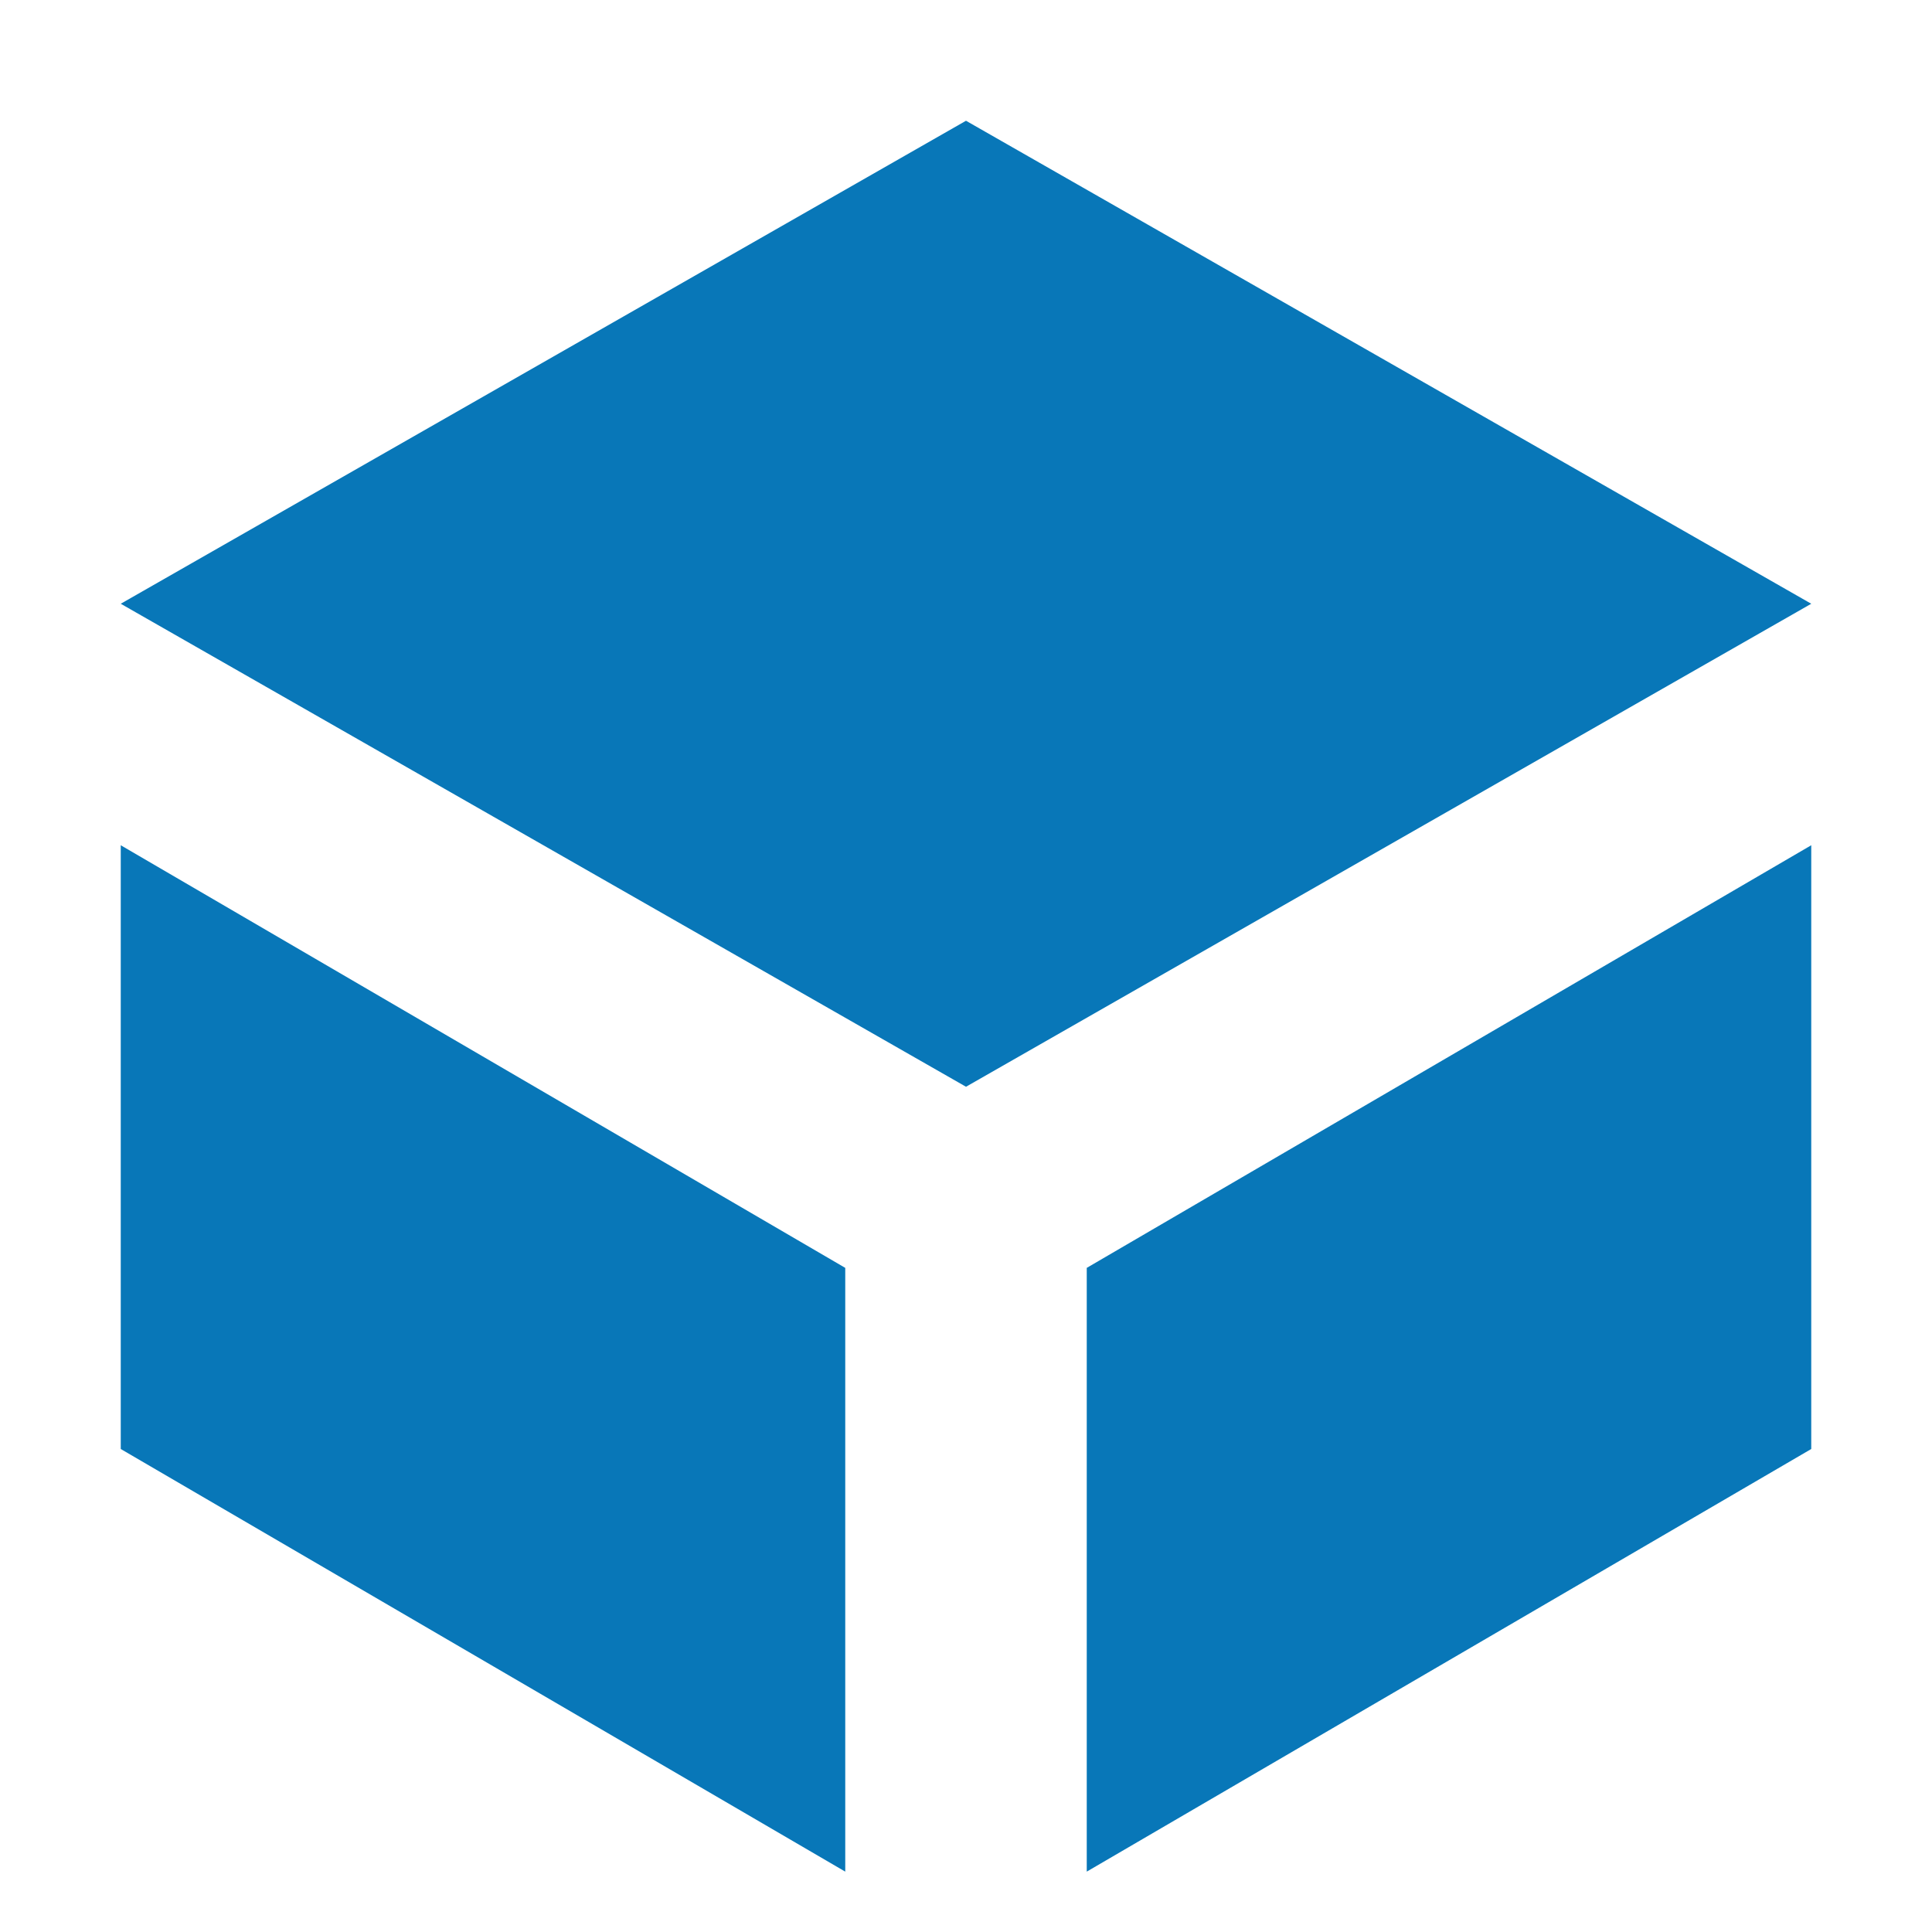
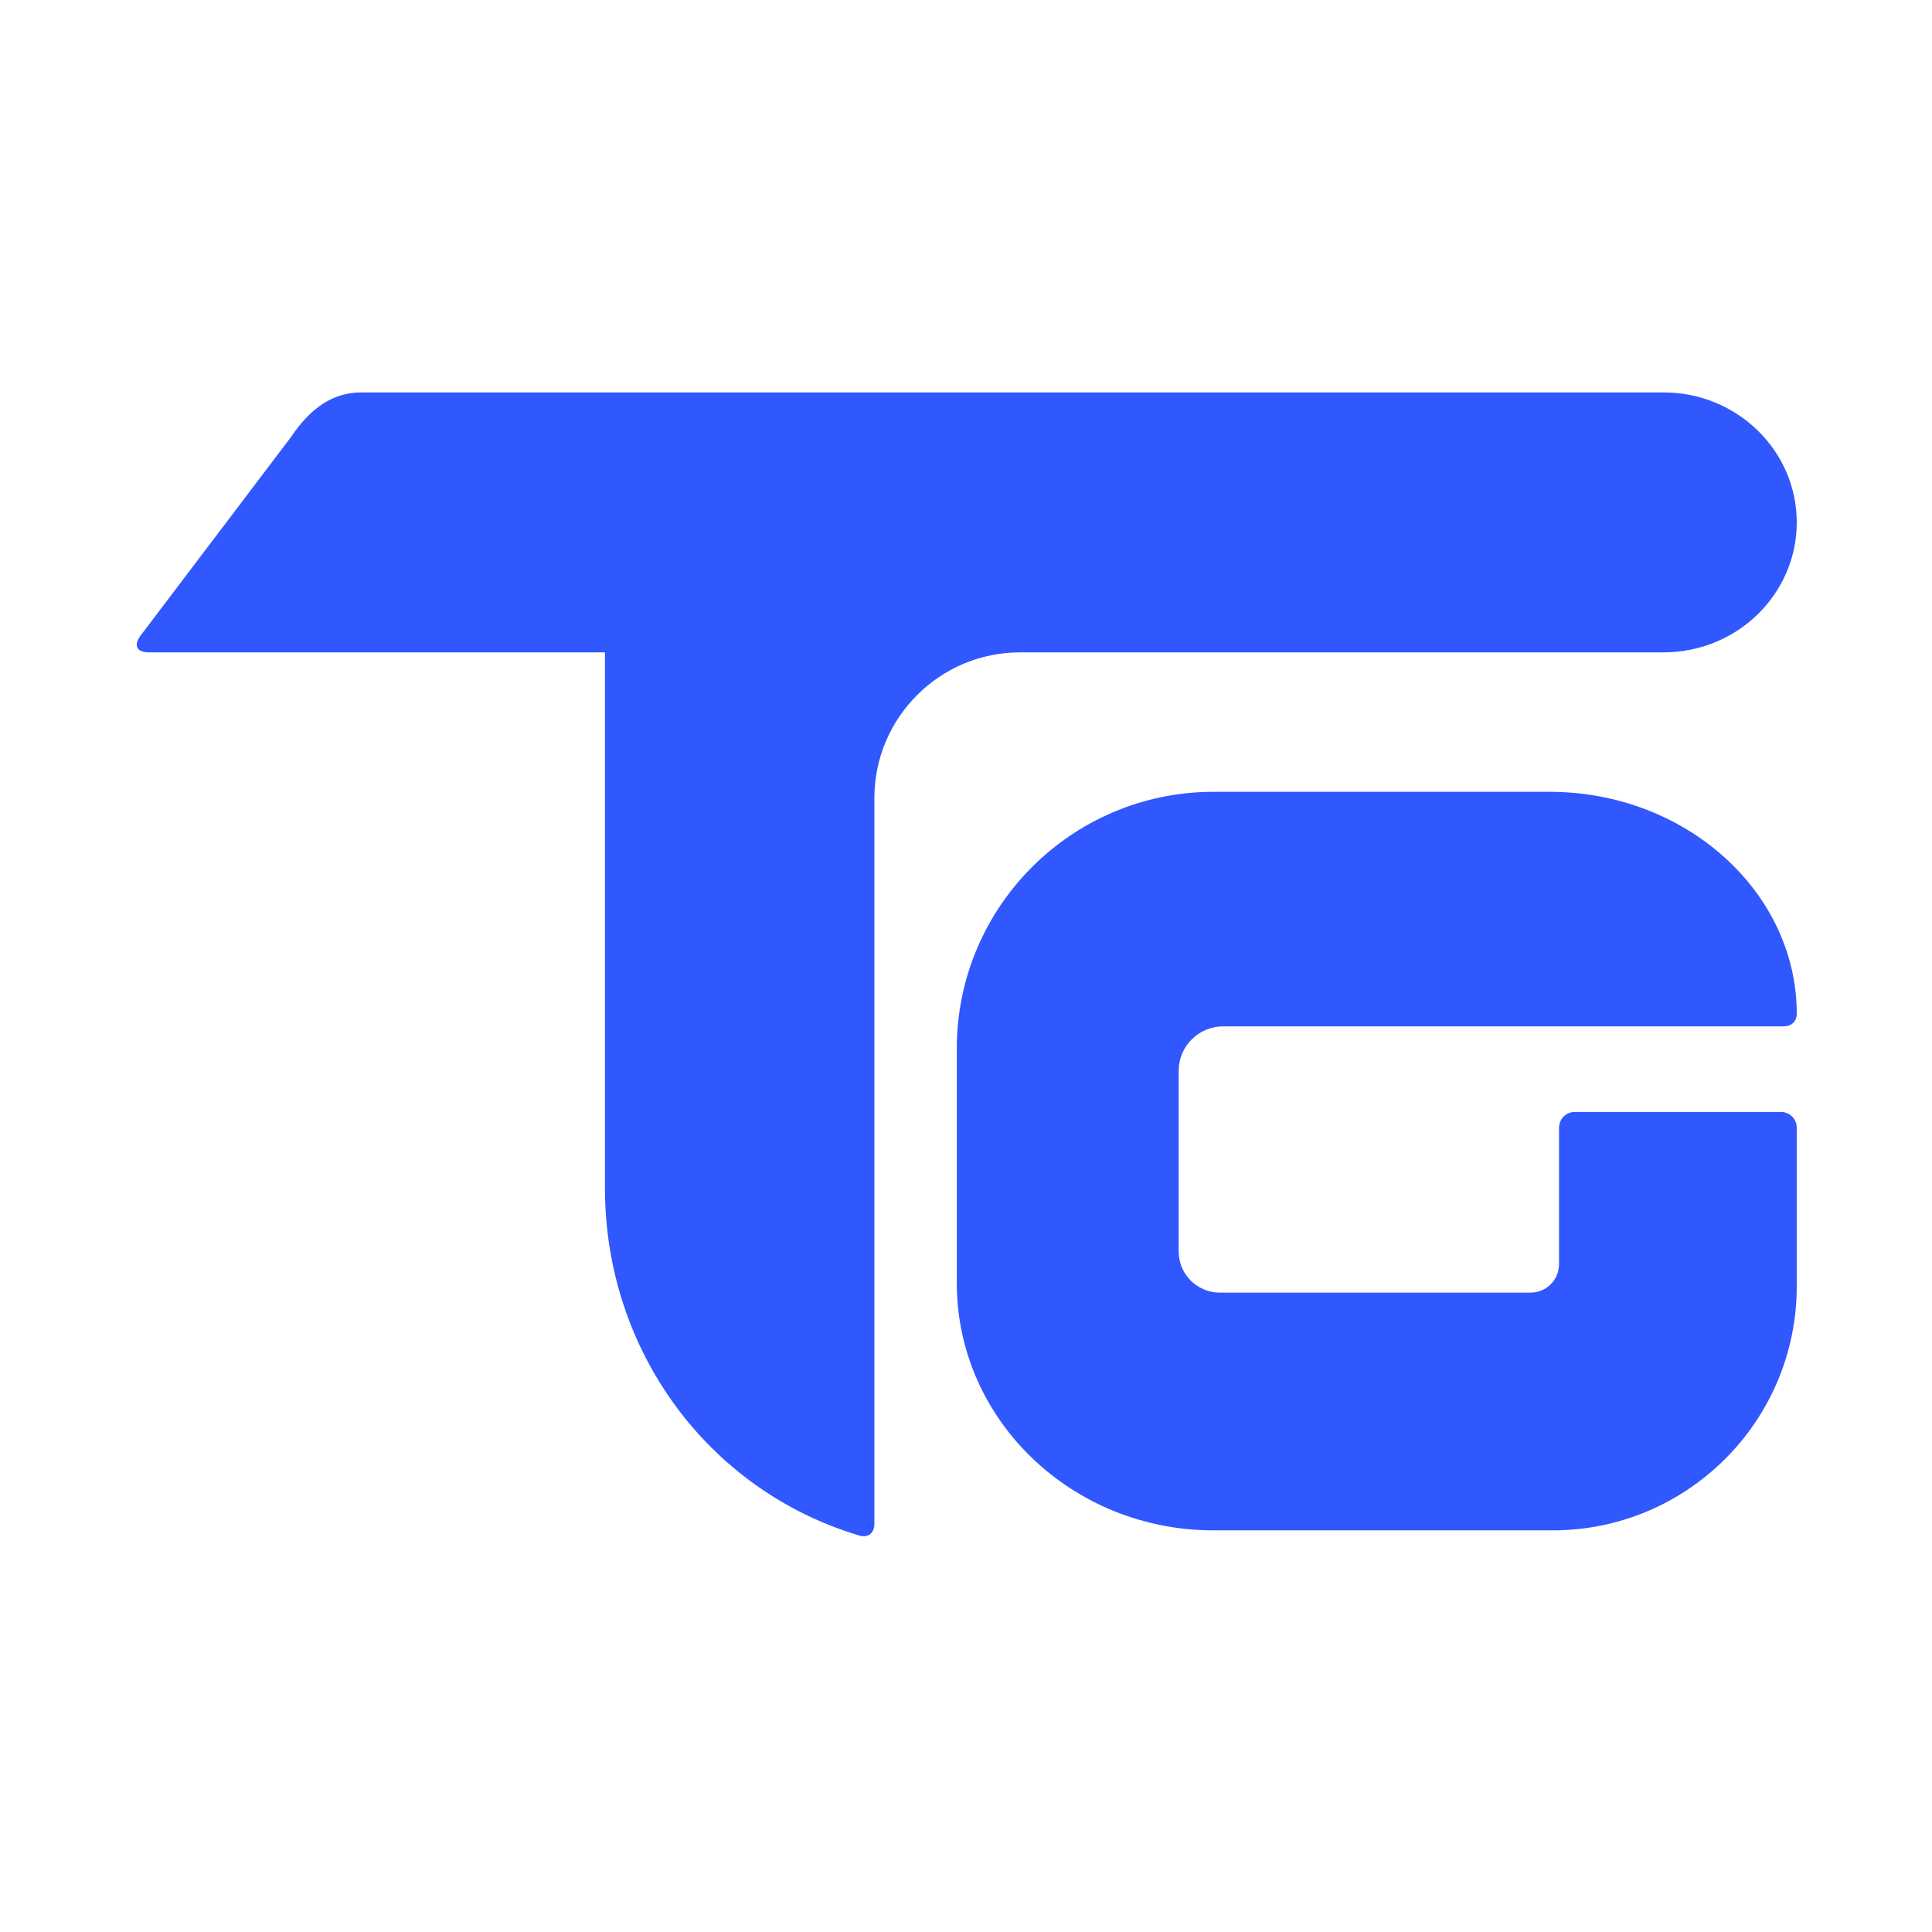
- <svg xmlns="http://www.w3.org/2000/svg" viewBox="0 0 32 32" fill="#0877b8">
-   <path d="M16 2 30 10 16 18 2 10Z" />
-   <path d="m2 14 12 7v10L2 24Z" />
-   <path d="m18 21 12-7v10l-12 7Z" />
+ <svg xmlns="http://www.w3.org/2000/svg" viewBox="0 0 512 512" fill="#3157FF">
+   <g transform="translate(36 104) scale(.84) translate(-103 -180)">
+     <path d="M174 180H585C608.2 180 627 198.4 627 221S608.2 262 585 262H382C356.6 262 336 282.6 336 308V537C336 540 333.8 541.6 330.8 540.5C283.5 526.2 251 482.2 251 431V262H107C103.3 262 102.2 259.8 104.5 256.7L152 194C157.9 185.2 165 180 174 180Z" />
+     <path d="M443 306H549C592.1 306 627 337.7 627 376C627 378.5 625.3 380 622.8 380H446C438.3 380 432 386.3 432 394V451C432 458.2 437.8 464 445 464H543C548 464 552 460 552 455V412C552 409.2 554.2 407 557 407H622C624.8 407 627 409.2 627 412V462C627 504.5 592.5 539 550 539H443C398.3 539 362 504.1 362 461V387C362 342.3 398.3 306 443 306Z" />
+   </g>
</svg>
